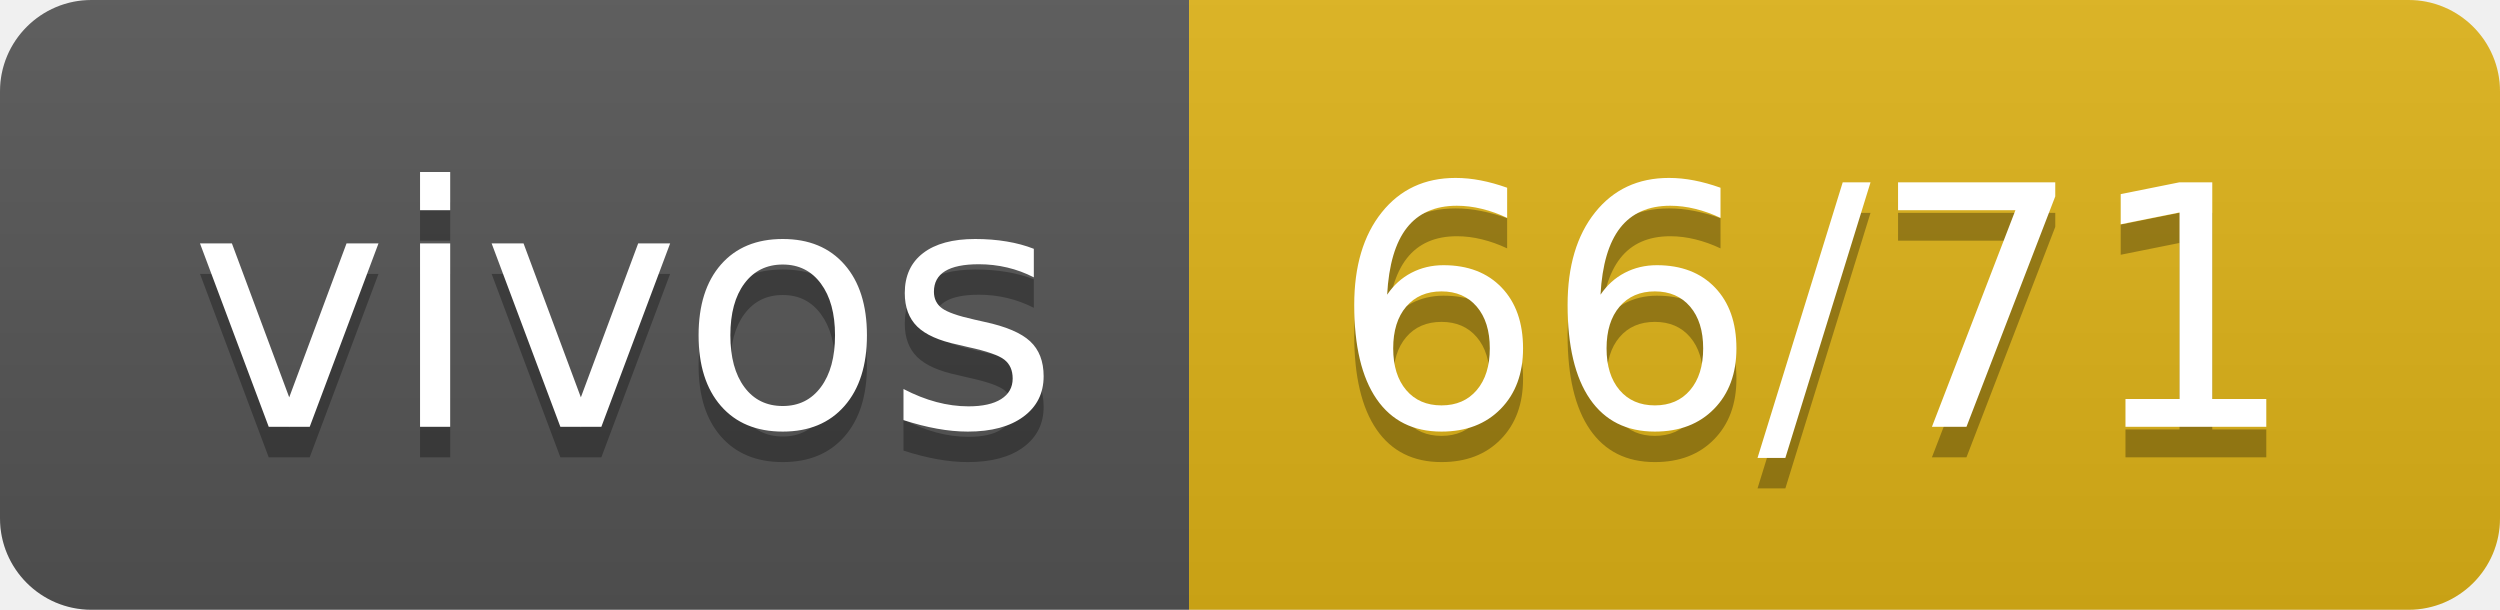
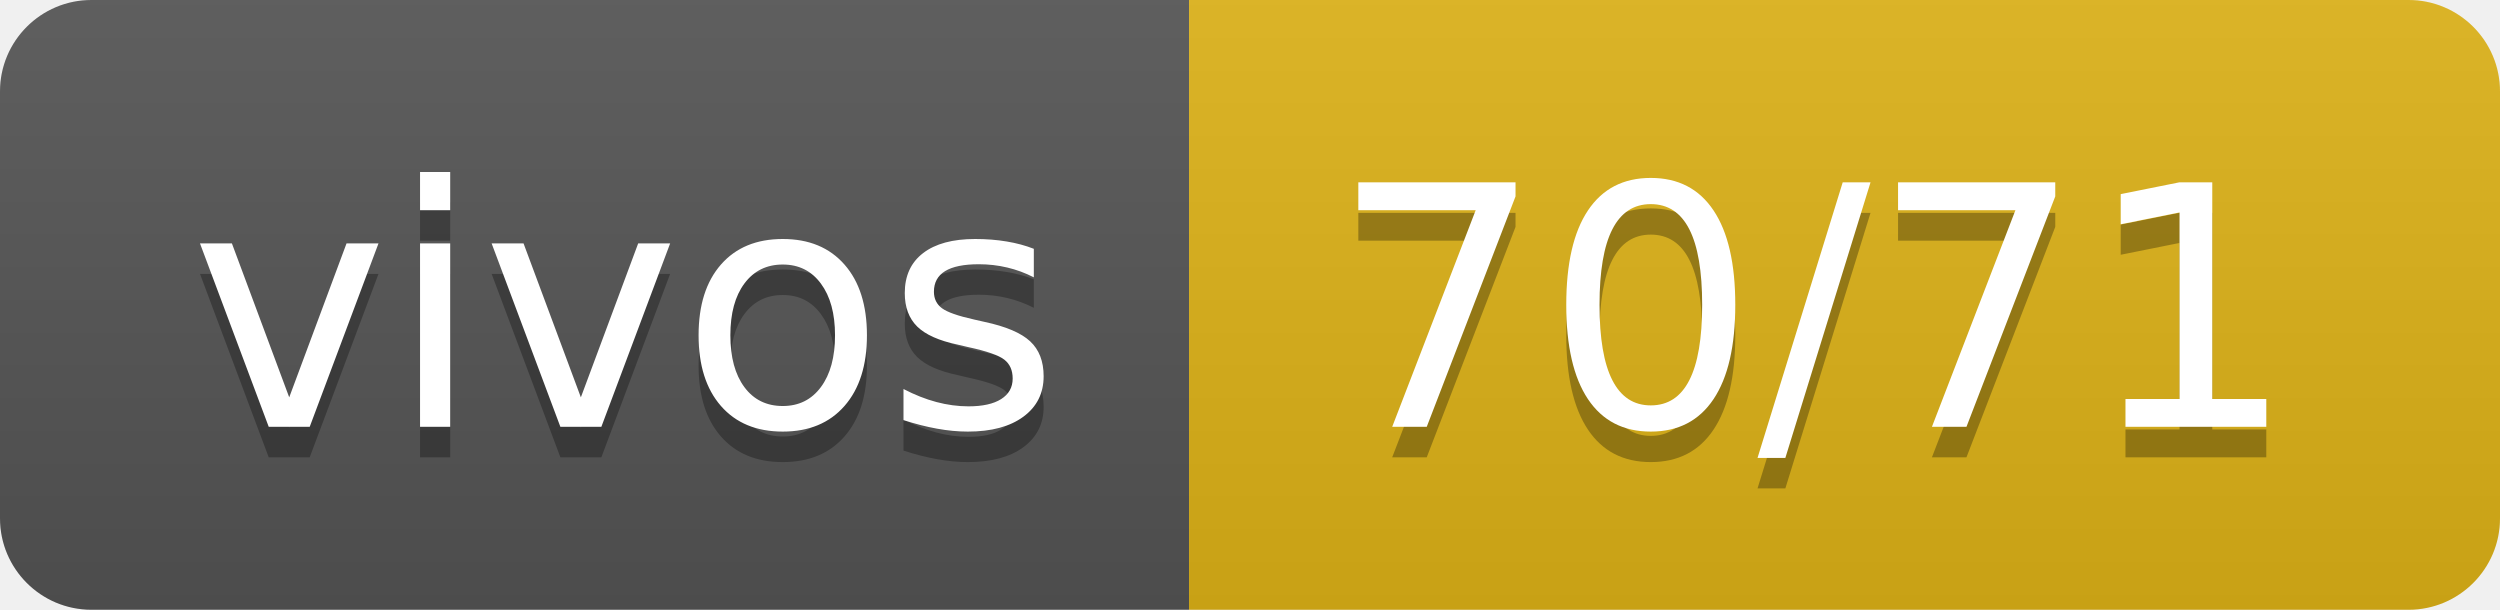
- <svg xmlns="http://www.w3.org/2000/svg" width="82" height="20" role="img" aria-label="vivos: 66/71">
+ <svg xmlns="http://www.w3.org/2000/svg" width="82" height="20" role="img" aria-label="vivos: 70/71">
  <linearGradient id="s" x2="0" y2="100%">
    <stop offset="0" stop-color="#bbb" stop-opacity=".1" />
    <stop offset="1" stop-opacity=".1" />
  </linearGradient>
  <clipPath id="r">
    <rect width="82" height="20" rx="3" fill="#fff" />
  </clipPath>
  <g clip-path="url(#r)">
    <rect width="39" height="20" fill="#555" />
    <rect x="39" width="43" height="20" fill="#dfb317" />
    <rect width="82" height="20" fill="url(#s)" />
  </g>
  <g fill="#fff" text-anchor="middle" font-family="Verdana,Geneva,DejaVu Sans,sans-serif" text-rendering="geometricPrecision" font-size="110">
    <text aria-hidden="true" x="205" y="150" fill="#010101" fill-opacity=".3" transform="scale(.1)" textLength="290">vivos</text>
    <text x="205" y="140" transform="scale(.1)" fill="#fff" textLength="290">vivos</text>
-     <text aria-hidden="true" x="595" y="150" fill="#010101" fill-opacity=".3" transform="scale(.1)" textLength="330">66/71</text>
-     <text x="595" y="140" transform="scale(.1)" fill="#fff" textLength="330">66/71</text>
+     <text aria-hidden="true" x="595" y="150" fill="#010101" fill-opacity=".3" transform="scale(.1)" textLength="330">70/71</text>
+     <text x="595" y="140" transform="scale(.1)" fill="#fff" textLength="330">70/71</text>
  </g>
</svg>
